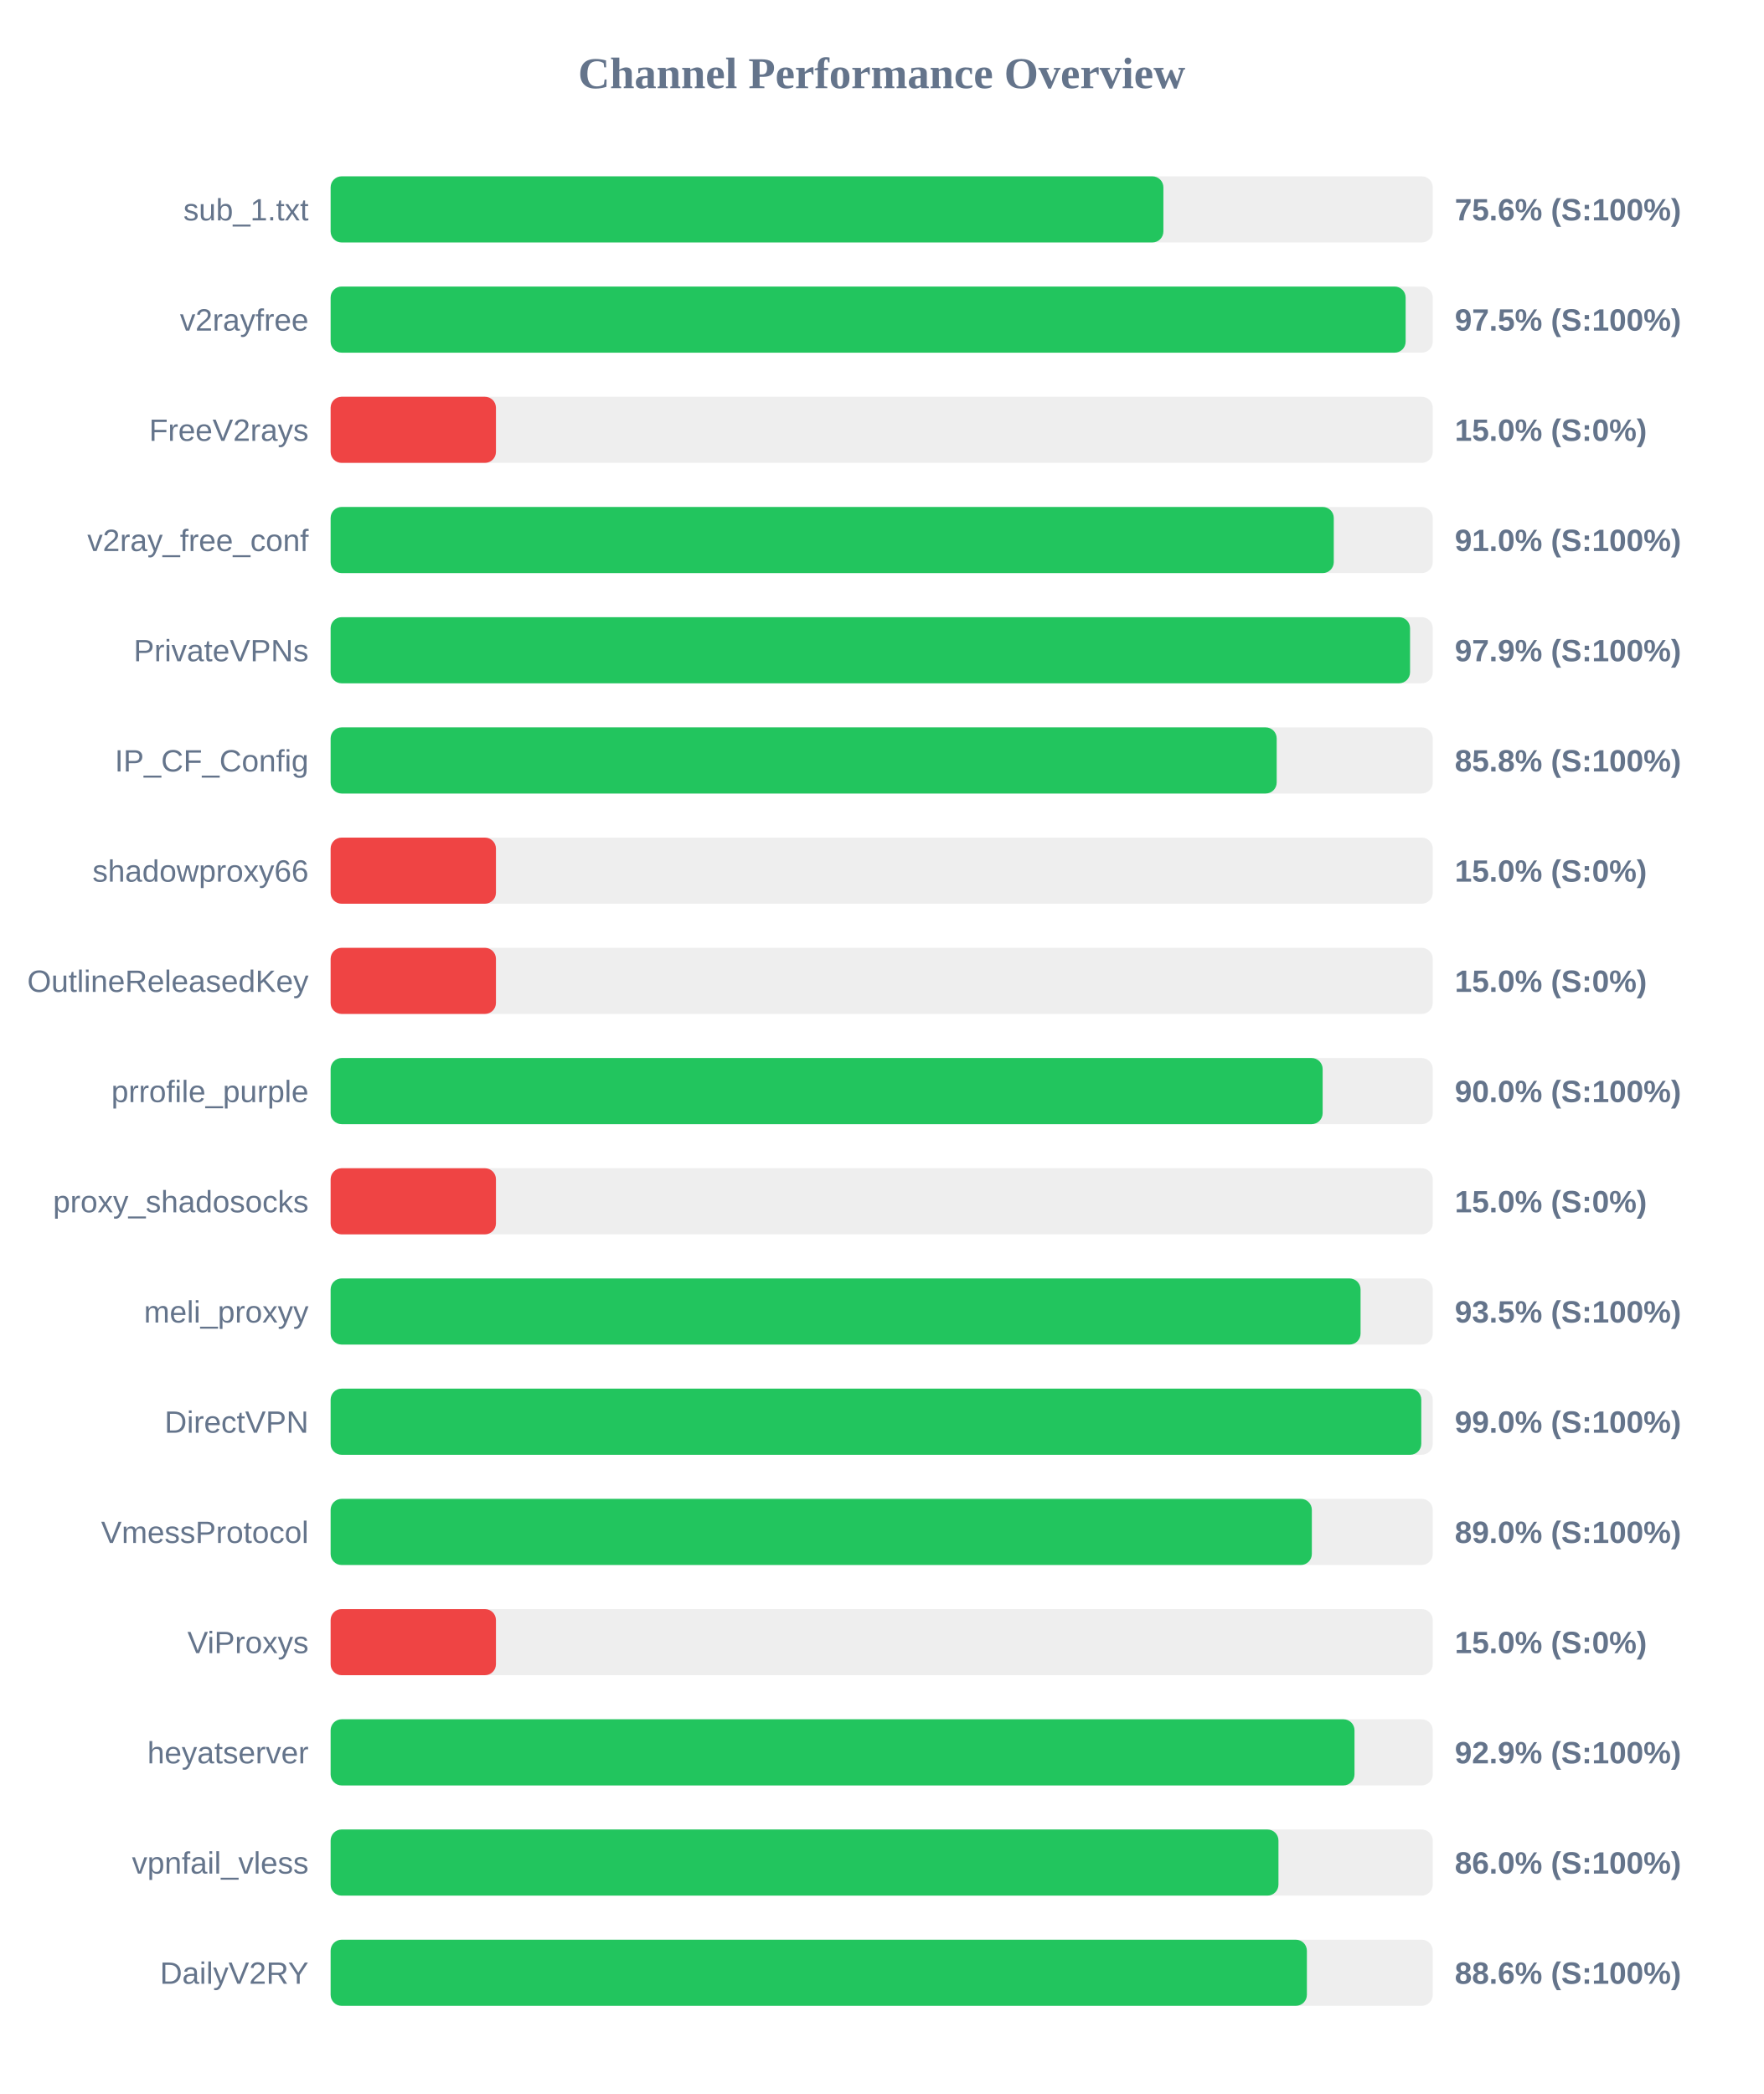
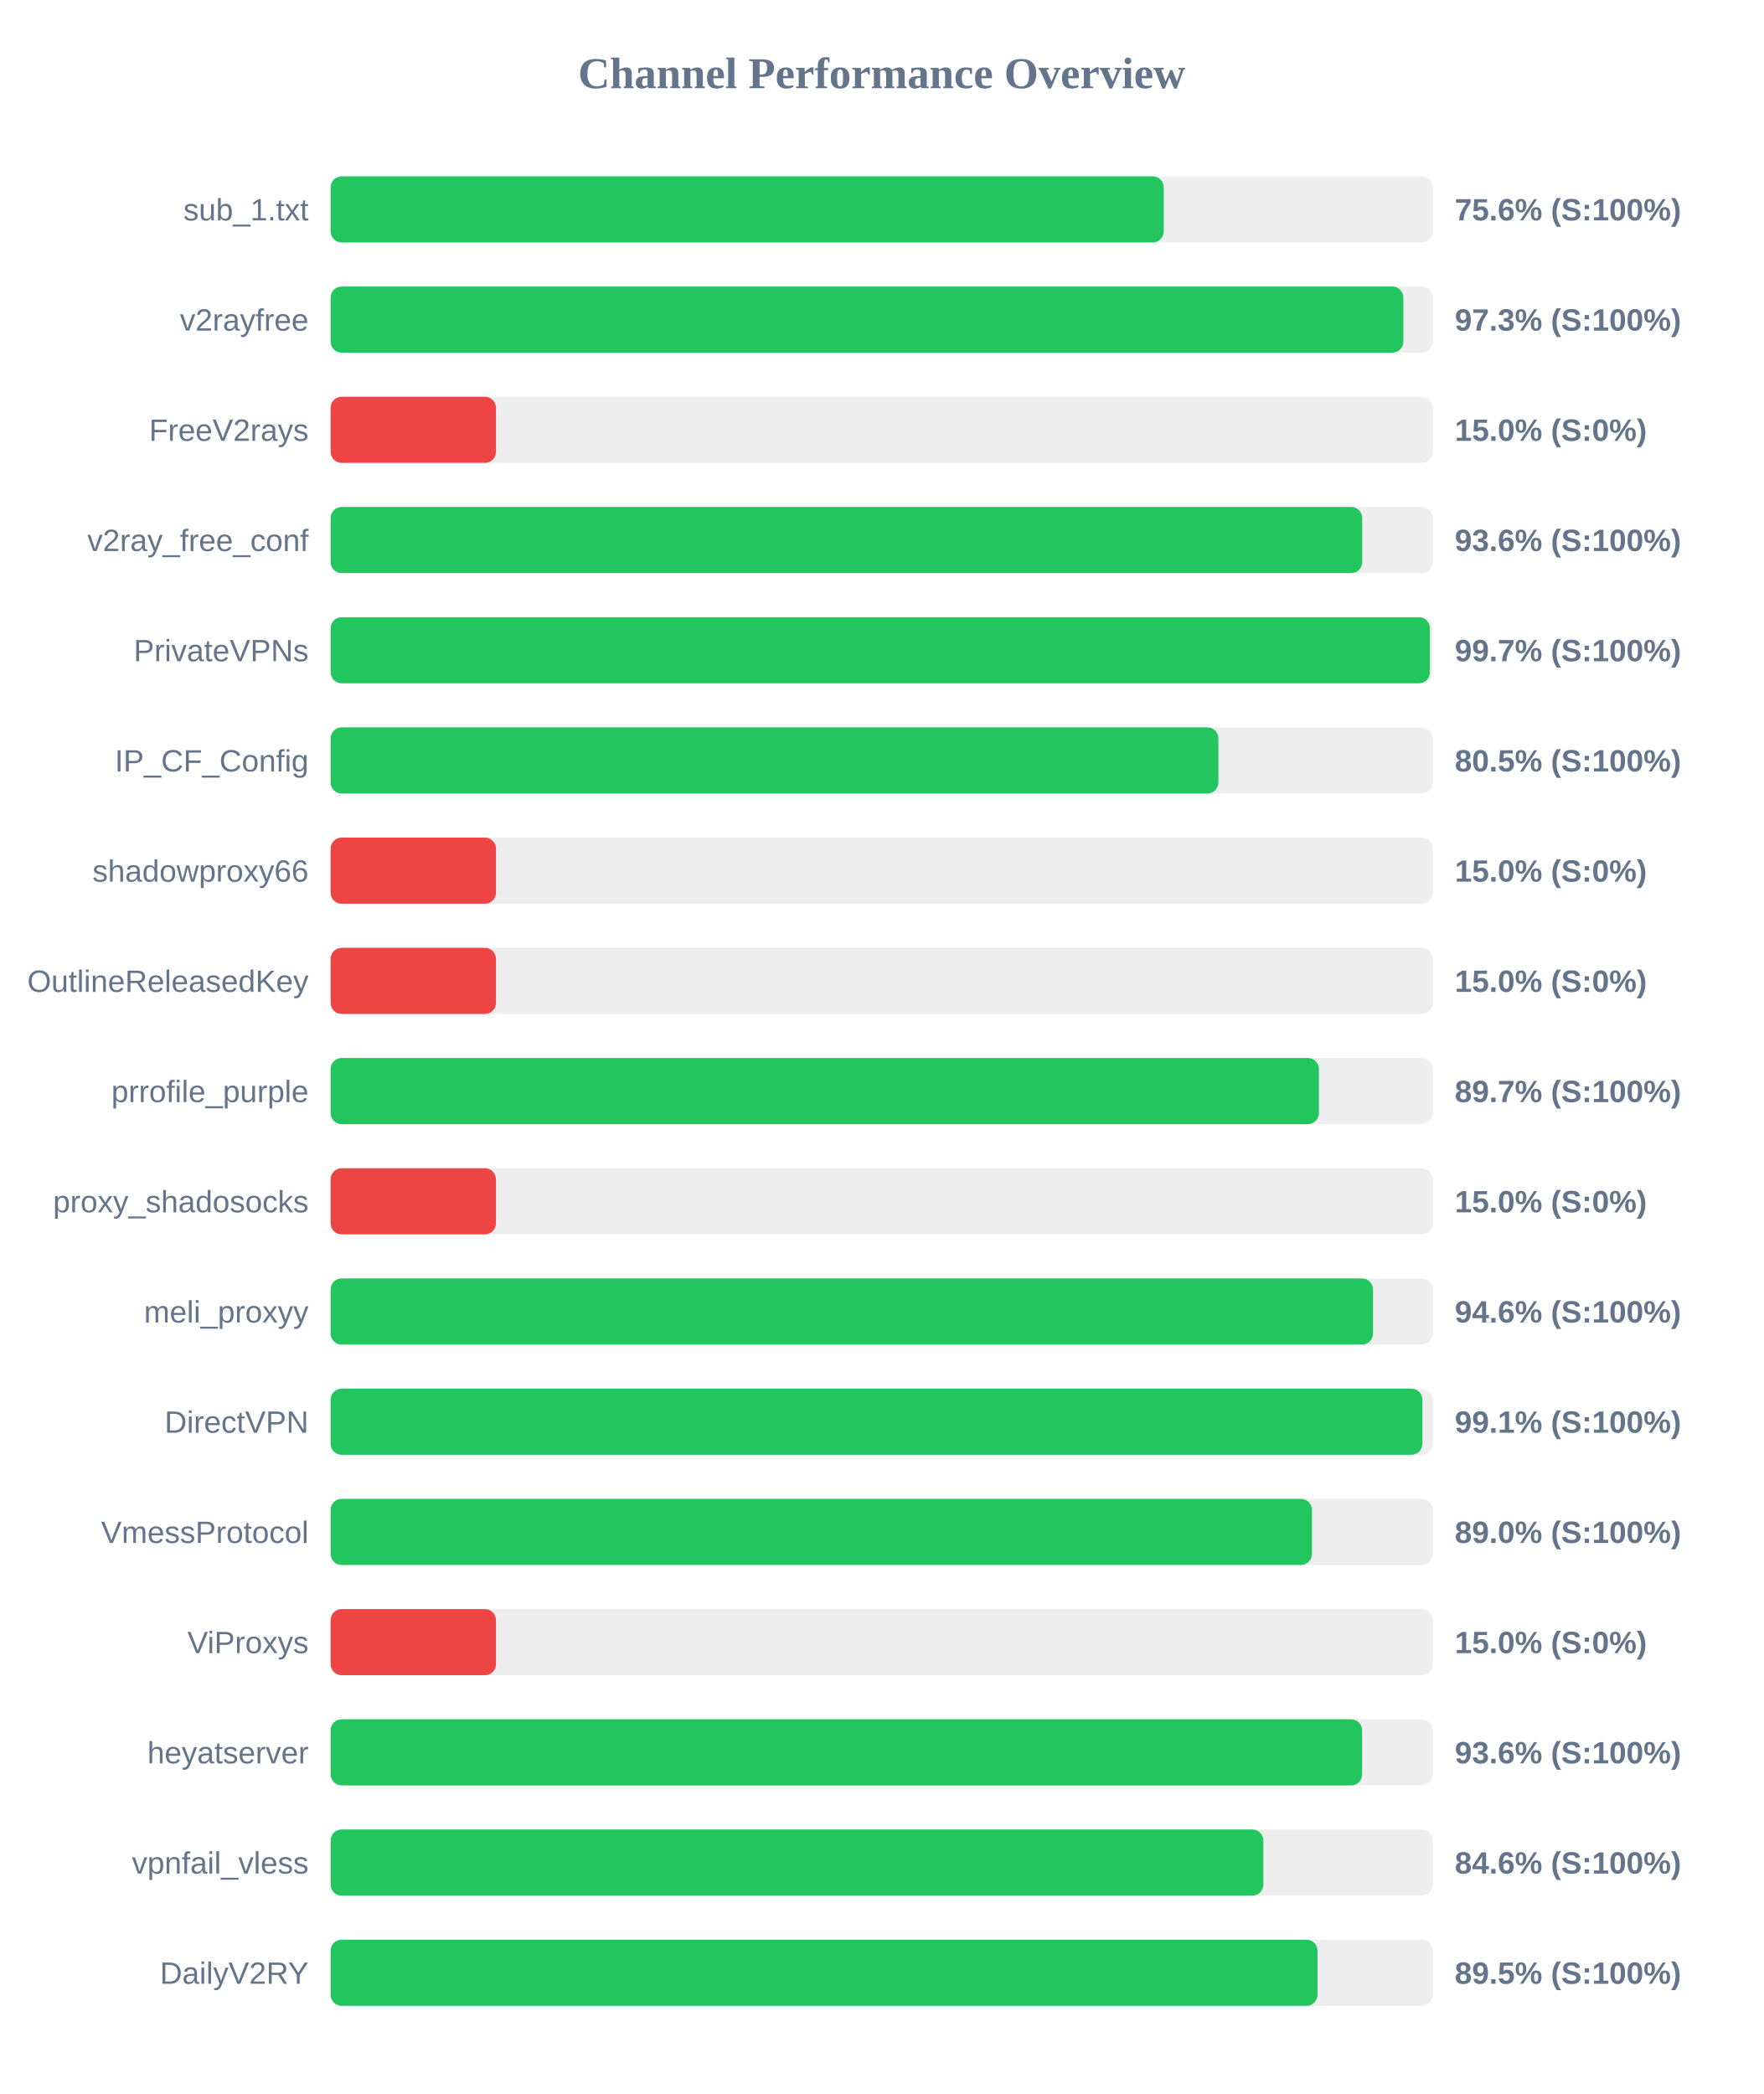
<svg xmlns="http://www.w3.org/2000/svg" width="800" height="950" version="1.1">
  <style>
        .row { font: 14px Arial; fill: #64748b; }
        .score { font: bold 14px Arial; fill: #64748b; }
    </style>
  <text x="400" y="40" text-anchor="middle" font-size="20px" font-weight="bold" fill="#64748b">Channel Performance Overview</text>
  <rect x="150" y="80" width="500" height="30" fill="#eee" rx="5" />
-   <rect x="150" y="80" width="377.8" height="30" fill="#22c55e" rx="5" />
+   <rect x="150" y="80" width="377.95" height="30" fill="#22c55e" rx="5" />
  <text x="140" y="100" text-anchor="end" class="row">sub_1.txt</text>
  <text x="660" y="100" text-anchor="start" class="score">75.6% (S:100%)</text>
  <rect x="150" y="130" width="500" height="30" fill="#eee" rx="5" />
-   <rect x="150" y="130" width="487.7" height="30" fill="#22c55e" rx="5" />
+   <rect x="150" y="130" width="486.65" height="30" fill="#22c55e" rx="5" />
  <text x="140" y="150" text-anchor="end" class="row">v2rayfree</text>
-   <text x="660" y="150" text-anchor="start" class="score">97.5% (S:100%)</text>
+   <text x="660" y="150" text-anchor="start" class="score">97.3% (S:100%)</text>
  <rect x="150" y="180" width="500" height="30" fill="#eee" rx="5" />
  <rect x="150" y="180" width="75.0" height="30" fill="#ef4444" rx="5" />
  <text x="140" y="200" text-anchor="end" class="row">FreeV2rays</text>
  <text x="660" y="200" text-anchor="start" class="score">15.0% (S:0%)</text>
  <rect x="150" y="230" width="500" height="30" fill="#eee" rx="5" />
-   <rect x="150" y="230" width="455.1" height="30" fill="#22c55e" rx="5" />
+   <rect x="150" y="230" width="468.0" height="30" fill="#22c55e" rx="5" />
  <text x="140" y="250" text-anchor="end" class="row">v2ray_free_conf</text>
-   <text x="660" y="250" text-anchor="start" class="score">91.0% (S:100%)</text>
+   <text x="660" y="250" text-anchor="start" class="score">93.6% (S:100%)</text>
  <rect x="150" y="280" width="500" height="30" fill="#eee" rx="5" />
-   <rect x="150" y="280" width="489.7" height="30" fill="#22c55e" rx="5" />
+   <rect x="150" y="280" width="498.7" height="30" fill="#22c55e" rx="5" />
  <text x="140" y="300" text-anchor="end" class="row">PrivateVPNs</text>
-   <text x="660" y="300" text-anchor="start" class="score">97.9% (S:100%)</text>
+   <text x="660" y="300" text-anchor="start" class="score">99.7% (S:100%)</text>
  <rect x="150" y="330" width="500" height="30" fill="#eee" rx="5" />
-   <rect x="150" y="330" width="429.2" height="30" fill="#22c55e" rx="5" />
+   <rect x="150" y="330" width="402.75" height="30" fill="#22c55e" rx="5" />
  <text x="140" y="350" text-anchor="end" class="row">IP_CF_Config</text>
-   <text x="660" y="350" text-anchor="start" class="score">85.8% (S:100%)</text>
+   <text x="660" y="350" text-anchor="start" class="score">80.5% (S:100%)</text>
  <rect x="150" y="380" width="500" height="30" fill="#eee" rx="5" />
  <rect x="150" y="380" width="75.0" height="30" fill="#ef4444" rx="5" />
  <text x="140" y="400" text-anchor="end" class="row">shadowproxy66</text>
  <text x="660" y="400" text-anchor="start" class="score">15.0% (S:0%)</text>
  <rect x="150" y="430" width="500" height="30" fill="#eee" rx="5" />
  <rect x="150" y="430" width="75.0" height="30" fill="#ef4444" rx="5" />
  <text x="140" y="450" text-anchor="end" class="row">OutlineReleasedKey</text>
  <text x="660" y="450" text-anchor="start" class="score">15.0% (S:0%)</text>
  <rect x="150" y="480" width="500" height="30" fill="#eee" rx="5" />
-   <rect x="150" y="480" width="450.05" height="30" fill="#22c55e" rx="5" />
+   <rect x="150" y="480" width="448.35" height="30" fill="#22c55e" rx="5" />
  <text x="140" y="500" text-anchor="end" class="row">prrofile_purple</text>
-   <text x="660" y="500" text-anchor="start" class="score">90.0% (S:100%)</text>
+   <text x="660" y="500" text-anchor="start" class="score">89.7% (S:100%)</text>
  <rect x="150" y="530" width="500" height="30" fill="#eee" rx="5" />
  <rect x="150" y="530" width="75.0" height="30" fill="#ef4444" rx="5" />
  <text x="140" y="550" text-anchor="end" class="row">proxy_shadosocks</text>
  <text x="660" y="550" text-anchor="start" class="score">15.0% (S:0%)</text>
  <rect x="150" y="580" width="500" height="30" fill="#eee" rx="5" />
-   <rect x="150" y="580" width="467.25" height="30" fill="#22c55e" rx="5" />
+   <rect x="150" y="580" width="472.9" height="30" fill="#22c55e" rx="5" />
  <text x="140" y="600" text-anchor="end" class="row">meli_proxyy</text>
-   <text x="660" y="600" text-anchor="start" class="score">93.5% (S:100%)</text>
+   <text x="660" y="600" text-anchor="start" class="score">94.6% (S:100%)</text>
  <rect x="150" y="630" width="500" height="30" fill="#eee" rx="5" />
-   <rect x="150" y="630" width="494.8" height="30" fill="#22c55e" rx="5" />
+   <rect x="150" y="630" width="495.3" height="30" fill="#22c55e" rx="5" />
  <text x="140" y="650" text-anchor="end" class="row">DirectVPN</text>
-   <text x="660" y="650" text-anchor="start" class="score">99.0% (S:100%)</text>
+   <text x="660" y="650" text-anchor="start" class="score">99.1% (S:100%)</text>
  <rect x="150" y="680" width="500" height="30" fill="#eee" rx="5" />
-   <rect x="150" y="680" width="445.15" height="30" fill="#22c55e" rx="5" />
+   <rect x="150" y="680" width="445.2" height="30" fill="#22c55e" rx="5" />
  <text x="140" y="700" text-anchor="end" class="row">VmessProtocol</text>
  <text x="660" y="700" text-anchor="start" class="score">89.0% (S:100%)</text>
  <rect x="150" y="730" width="500" height="30" fill="#eee" rx="5" />
  <rect x="150" y="730" width="75.0" height="30" fill="#ef4444" rx="5" />
  <text x="140" y="750" text-anchor="end" class="row">ViProxys</text>
  <text x="660" y="750" text-anchor="start" class="score">15.0% (S:0%)</text>
  <rect x="150" y="780" width="500" height="30" fill="#eee" rx="5" />
-   <rect x="150" y="780" width="464.5" height="30" fill="#22c55e" rx="5" />
+   <rect x="150" y="780" width="467.95" height="30" fill="#22c55e" rx="5" />
  <text x="140" y="800" text-anchor="end" class="row">heyatserver</text>
-   <text x="660" y="800" text-anchor="start" class="score">92.9% (S:100%)</text>
+   <text x="660" y="800" text-anchor="start" class="score">93.6% (S:100%)</text>
  <rect x="150" y="830" width="500" height="30" fill="#eee" rx="5" />
-   <rect x="150" y="830" width="430.0" height="30" fill="#22c55e" rx="5" />
+   <rect x="150" y="830" width="423.15" height="30" fill="#22c55e" rx="5" />
  <text x="140" y="850" text-anchor="end" class="row">vpnfail_vless</text>
-   <text x="660" y="850" text-anchor="start" class="score">86.0% (S:100%)</text>
+   <text x="660" y="850" text-anchor="start" class="score">84.6% (S:100%)</text>
  <rect x="150" y="880" width="500" height="30" fill="#eee" rx="5" />
-   <rect x="150" y="880" width="442.9" height="30" fill="#22c55e" rx="5" />
+   <rect x="150" y="880" width="447.7" height="30" fill="#22c55e" rx="5" />
  <text x="140" y="900" text-anchor="end" class="row">DailyV2RY</text>
-   <text x="660" y="900" text-anchor="start" class="score">88.6% (S:100%)</text>
+   <text x="660" y="900" text-anchor="start" class="score">89.5% (S:100%)</text>
</svg>
